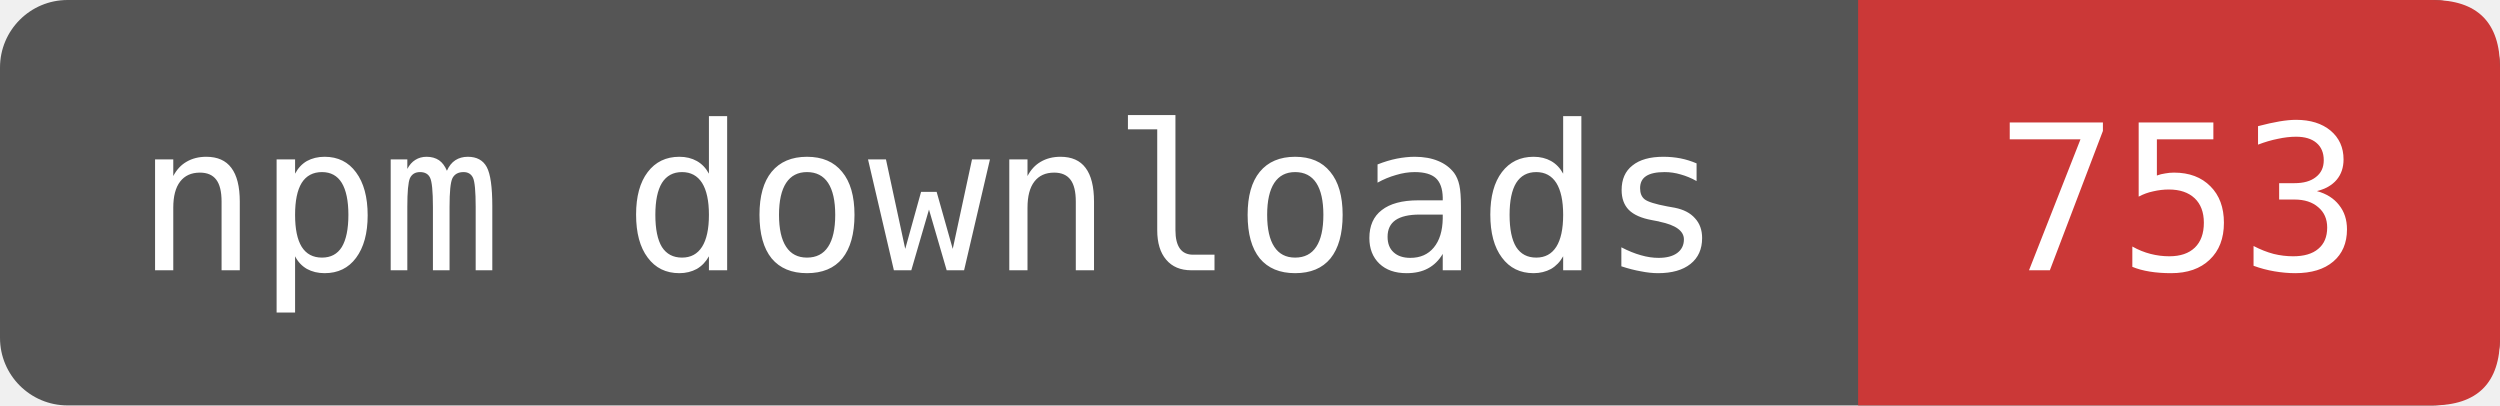
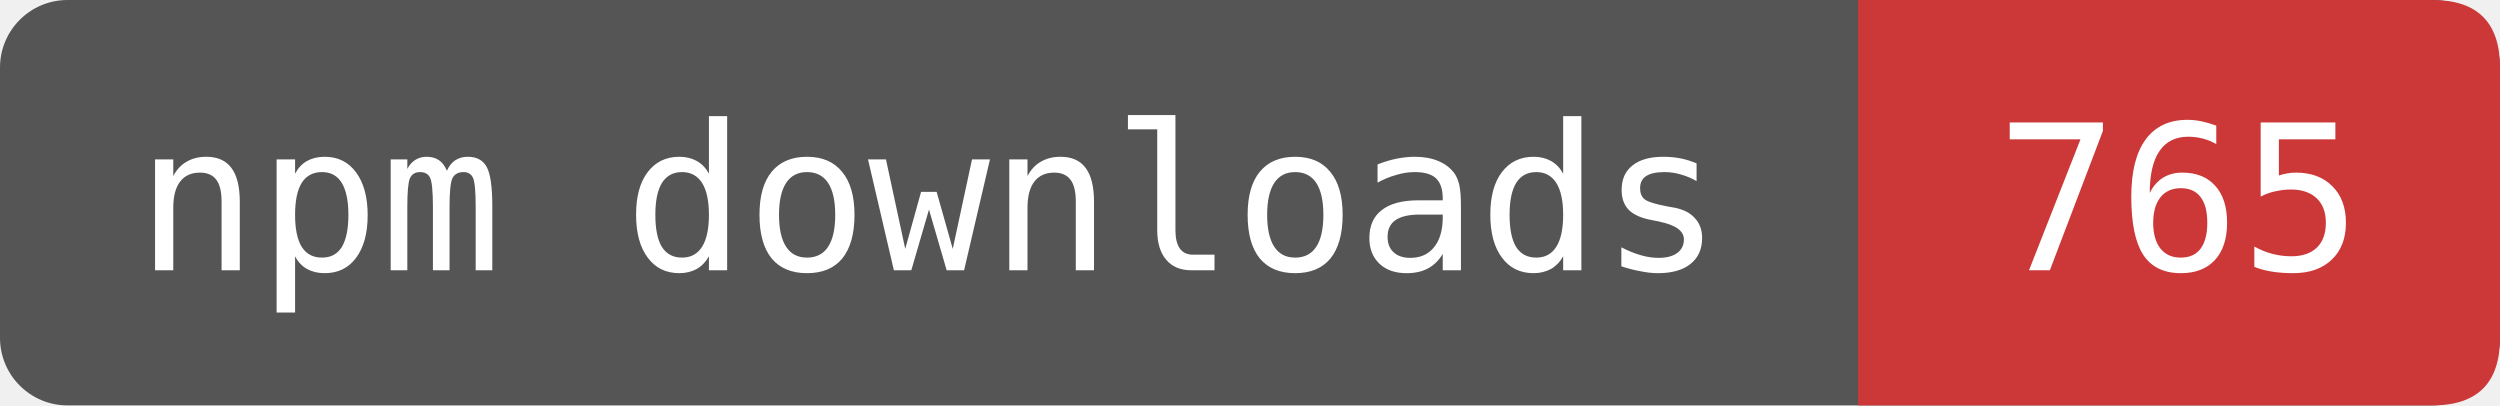
- <svg xmlns="http://www.w3.org/2000/svg" width="148" height="24" viewBox="0 0 148 24" role="img" aria-label="npm downloads: 753">
+ <svg xmlns="http://www.w3.org/2000/svg" width="148" height="24" viewBox="0 0 148 24" role="img" aria-label="npm downloads: 765">
  <rect width="148" height="24" rx="4" fill="#555" />
  <path d="M110 0H144Q148 0 148 4V20Q148 24 144 24H110Z" fill="#CB3837" />
  <g fill="#fff" font-family="DejaVu Sans Mono,monospace" font-size="12" text-anchor="middle">
    <text x="55" y="16">npm downloads</text>
-     <text x="129" y="16">753</text>
+     <text x="129" y="16">765</text>
  </g>
</svg>
